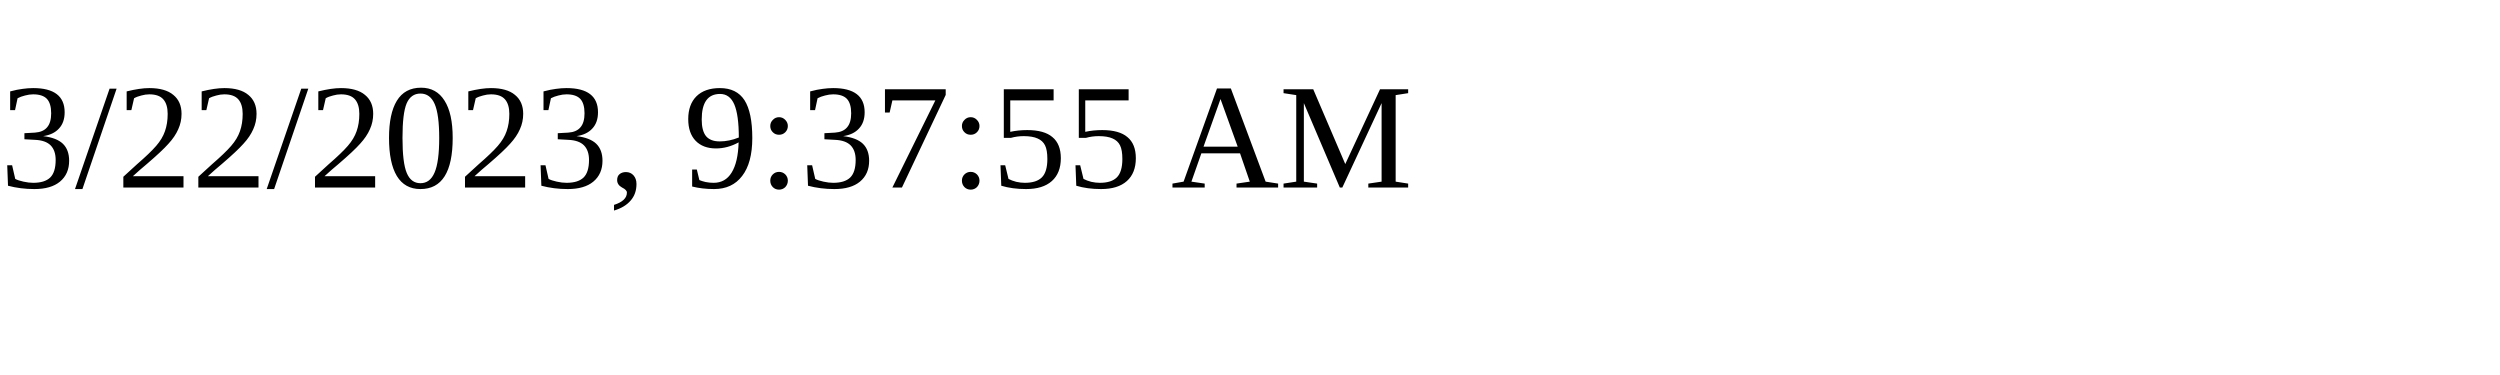
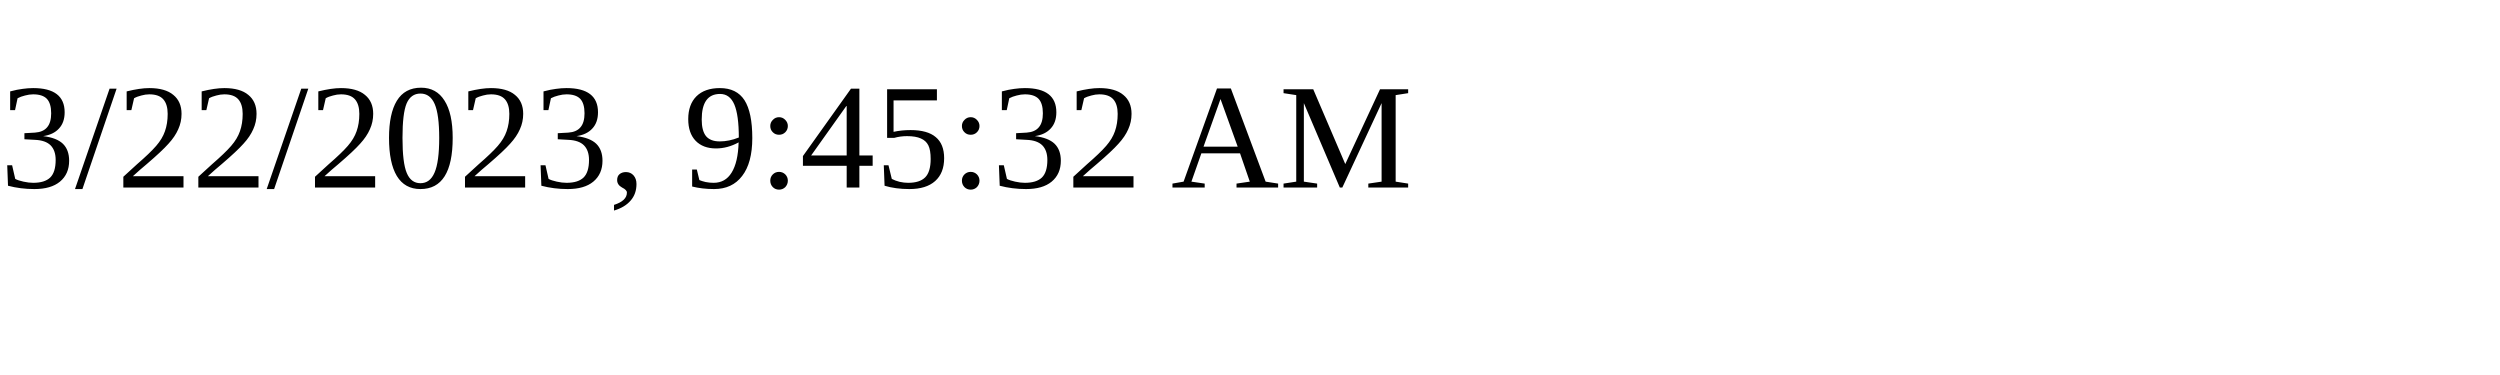
<svg xmlns="http://www.w3.org/2000/svg" height="30" width="200">
-   <text x="0" y="15">3/22/2023, 9:37:55 AM</text>
+   <text x="0" y="15">3/22/2023, 9:45:32 AM</text>
</svg>
